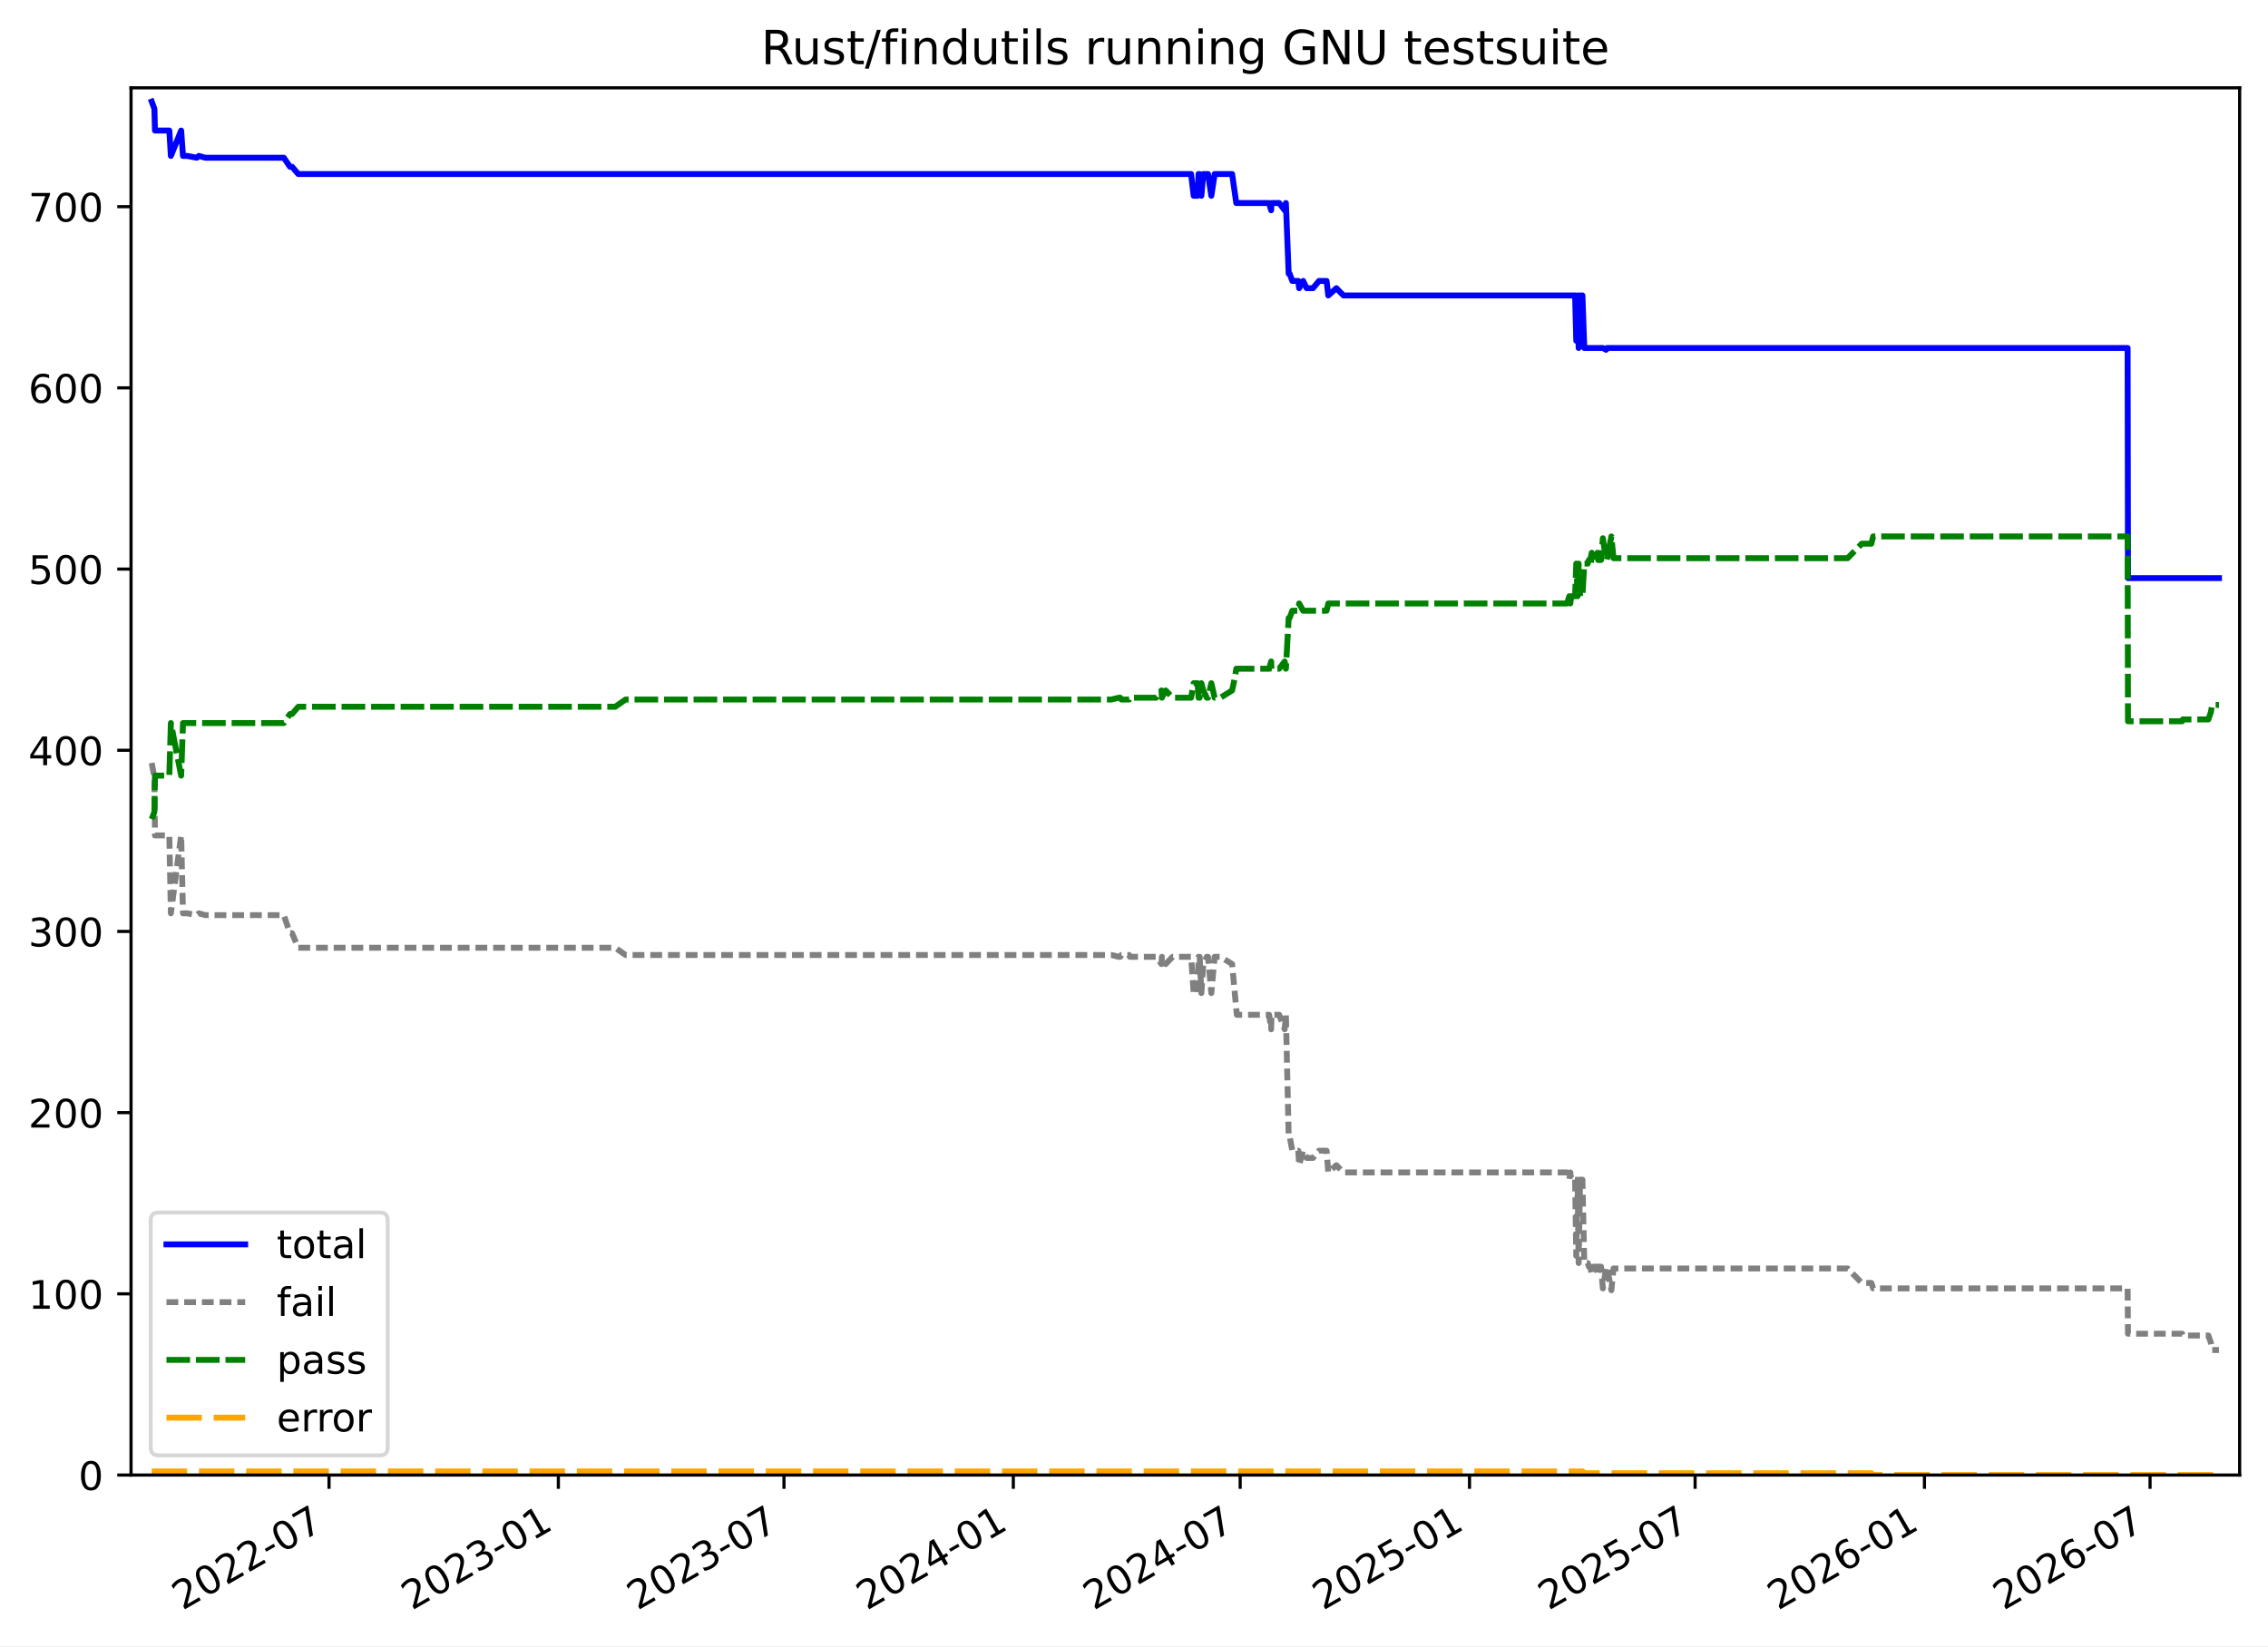
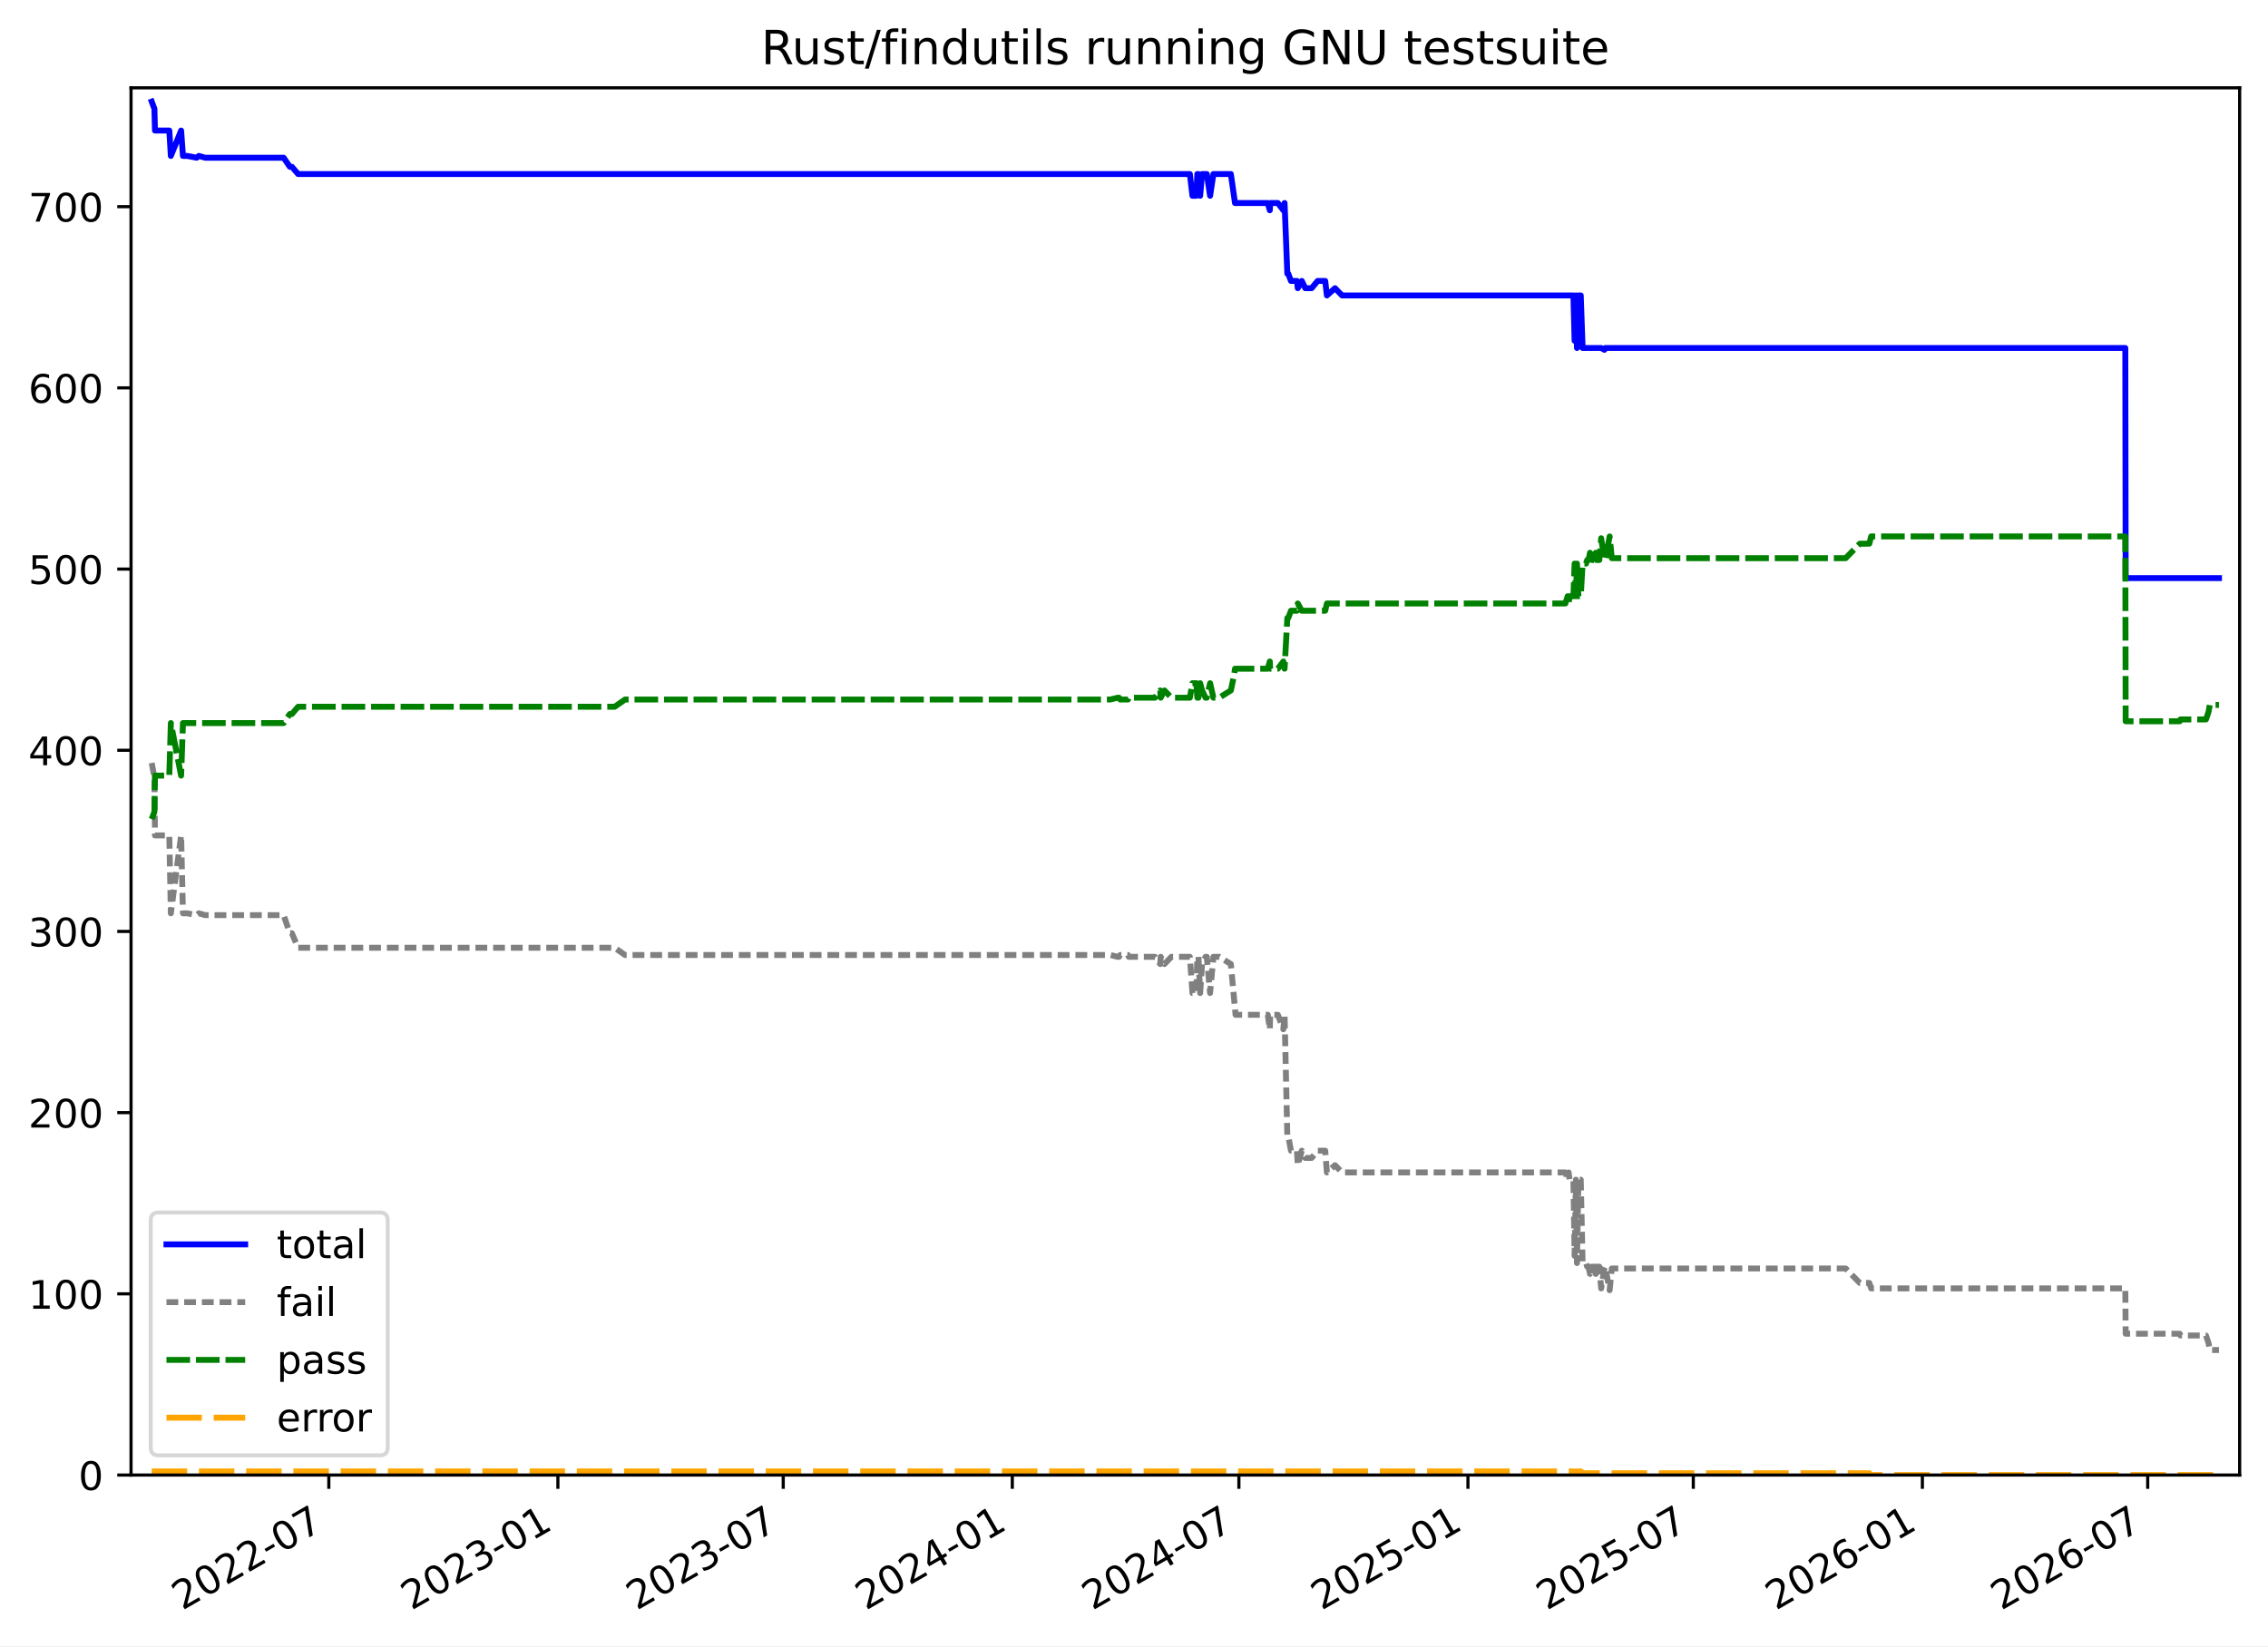
<svg xmlns="http://www.w3.org/2000/svg" xmlns:xlink="http://www.w3.org/1999/xlink" width="576.168pt" height="418.303pt" viewBox="0 0 576.168 418.303" version="1.1">
  <defs>
    <style type="text/css">*{stroke-linejoin: round; stroke-linecap: butt}</style>
  </defs>
  <g id="figure_1">
    <g id="patch_1">
      <path d="M -0 418.303  L 576.168 418.303  L 576.168 0  L -0 0  z " style="fill: #ffffff" />
    </g>
    <g id="axes_1">
      <g id="patch_2">
        <path d="M 33.288 374.83  L 568.967 374.83  L 568.967 22.318  L 33.288 22.318  z " style="fill: #ffffff" />
      </g>
      <g id="matplotlib.axis_1">
        <g id="xtick_1">
          <g id="line2d_1">
            <defs>
-               <path id="mf4f8df3137" d="M 0 0  L 0 3.5  " style="stroke: #000000; stroke-width: 0.8" />
+               <path id="m60504afa49" d="M 0 0  L 0 3.5  " style="stroke: #000000; stroke-width: 0.8" />
            </defs>
            <g>
-               <use xlink:href="#mf4f8df3137" x="83.586" y="374.83" style="stroke: #000000; stroke-width: 0.8" />
+               <use xlink:href="#m60504afa49" x="83.534" y="374.83" style="stroke: #000000; stroke-width: 0.8" />
            </g>
          </g>
          <g id="text_1">
-             <g transform="translate(46.36168 409.302) rotate(-30) scale(0.1 -0.1)">
+             <g transform="translate(46.30891 409.302) rotate(-30) scale(0.1 -0.1)">
              <defs>
                <path id="DejaVuSans-32" d="M 1228 531  L 3431 531  L 3431 0  L 469 0  L 469 531  Q 828 903 1448 1529  Q 2069 2156 2228 2338  Q 2531 2678 2651 2914  Q 2772 3150 2772 3378  Q 2772 3750 2511 3984  Q 2250 4219 1831 4219  Q 1534 4219 1204 4116  Q 875 4013 500 3803  L 500 4441  Q 881 4594 1212 4672  Q 1544 4750 1819 4750  Q 2544 4750 2975 4387  Q 3406 4025 3406 3419  Q 3406 3131 3298 2873  Q 3191 2616 2906 2266  Q 2828 2175 2409 1742  Q 1991 1309 1228 531  z " transform="scale(0.015625)" />
                <path id="DejaVuSans-30" d="M 2034 4250  Q 1547 4250 1301 3770  Q 1056 3291 1056 2328  Q 1056 1369 1301 889  Q 1547 409 2034 409  Q 2525 409 2770 889  Q 3016 1369 3016 2328  Q 3016 3291 2770 3770  Q 2525 4250 2034 4250  z M 2034 4750  Q 2819 4750 3233 4129  Q 3647 3509 3647 2328  Q 3647 1150 3233 529  Q 2819 -91 2034 -91  Q 1250 -91 836 529  Q 422 1150 422 2328  Q 422 3509 836 4129  Q 1250 4750 2034 4750  z " transform="scale(0.015625)" />
                <path id="DejaVuSans-2d" d="M 313 2009  L 1997 2009  L 1997 1497  L 313 1497  L 313 2009  z " transform="scale(0.015625)" />
                <path id="DejaVuSans-37" d="M 525 4666  L 3525 4666  L 3525 4397  L 1831 0  L 1172 0  L 2766 4134  L 525 4134  L 525 4666  z " transform="scale(0.015625)" />
              </defs>
              <use xlink:href="#DejaVuSans-32" />
              <use xlink:href="#DejaVuSans-30" x="63.623" />
              <use xlink:href="#DejaVuSans-32" x="127.246" />
              <use xlink:href="#DejaVuSans-32" x="190.869" />
              <use xlink:href="#DejaVuSans-2d" x="254.492" />
              <use xlink:href="#DejaVuSans-30" x="290.576" />
              <use xlink:href="#DejaVuSans-37" x="354.199" />
            </g>
          </g>
        </g>
        <g id="xtick_2">
          <g id="line2d_2">
            <g>
-               <use xlink:href="#mf4f8df3137" x="141.849" y="374.83" style="stroke: #000000; stroke-width: 0.8" />
+               <use xlink:href="#m60504afa49" x="141.728" y="374.83" style="stroke: #000000; stroke-width: 0.8" />
            </g>
          </g>
          <g id="text_2">
-             <g transform="translate(104.6241 409.302) rotate(-30) scale(0.1 -0.1)">
+             <g transform="translate(104.5031 409.302) rotate(-30) scale(0.1 -0.1)">
              <defs>
                <path id="DejaVuSans-33" d="M 2597 2516  Q 3050 2419 3304 2112  Q 3559 1806 3559 1356  Q 3559 666 3084 287  Q 2609 -91 1734 -91  Q 1441 -91 1130 -33  Q 819 25 488 141  L 488 750  Q 750 597 1062 519  Q 1375 441 1716 441  Q 2309 441 2620 675  Q 2931 909 2931 1356  Q 2931 1769 2642 2001  Q 2353 2234 1838 2234  L 1294 2234  L 1294 2753  L 1863 2753  Q 2328 2753 2575 2939  Q 2822 3125 2822 3475  Q 2822 3834 2567 4026  Q 2313 4219 1838 4219  Q 1578 4219 1281 4162  Q 984 4106 628 3988  L 628 4550  Q 988 4650 1302 4700  Q 1616 4750 1894 4750  Q 2613 4750 3031 4423  Q 3450 4097 3450 3541  Q 3450 3153 3228 2886  Q 3006 2619 2597 2516  z " transform="scale(0.015625)" />
                <path id="DejaVuSans-31" d="M 794 531  L 1825 531  L 1825 4091  L 703 3866  L 703 4441  L 1819 4666  L 2450 4666  L 2450 531  L 3481 531  L 3481 0  L 794 0  L 794 531  z " transform="scale(0.015625)" />
              </defs>
              <use xlink:href="#DejaVuSans-32" />
              <use xlink:href="#DejaVuSans-30" x="63.623" />
              <use xlink:href="#DejaVuSans-32" x="127.246" />
              <use xlink:href="#DejaVuSans-33" x="190.869" />
              <use xlink:href="#DejaVuSans-2d" x="254.492" />
              <use xlink:href="#DejaVuSans-30" x="290.576" />
              <use xlink:href="#DejaVuSans-31" x="354.199" />
            </g>
          </g>
        </g>
        <g id="xtick_3">
          <g id="line2d_3">
            <g>
-               <use xlink:href="#mf4f8df3137" x="199.162" y="374.83" style="stroke: #000000; stroke-width: 0.8" />
+               <use xlink:href="#m60504afa49" x="198.973" y="374.83" style="stroke: #000000; stroke-width: 0.8" />
            </g>
          </g>
          <g id="text_3">
-             <g transform="translate(161.9367 409.302) rotate(-30) scale(0.1 -0.1)">
+             <g transform="translate(161.7485 409.302) rotate(-30) scale(0.1 -0.1)">
              <use xlink:href="#DejaVuSans-32" />
              <use xlink:href="#DejaVuSans-30" x="63.623" />
              <use xlink:href="#DejaVuSans-32" x="127.246" />
              <use xlink:href="#DejaVuSans-33" x="190.869" />
              <use xlink:href="#DejaVuSans-2d" x="254.492" />
              <use xlink:href="#DejaVuSans-30" x="290.576" />
              <use xlink:href="#DejaVuSans-37" x="354.199" />
            </g>
          </g>
        </g>
        <g id="xtick_4">
          <g id="line2d_4">
            <g>
-               <use xlink:href="#mf4f8df3137" x="257.424" y="374.83" style="stroke: #000000; stroke-width: 0.8" />
+               <use xlink:href="#m60504afa49" x="257.168" y="374.83" style="stroke: #000000; stroke-width: 0.8" />
            </g>
          </g>
          <g id="text_4">
-             <g transform="translate(220.1991 409.302) rotate(-30) scale(0.1 -0.1)">
+             <g transform="translate(219.9427 409.302) rotate(-30) scale(0.1 -0.1)">
              <defs>
                <path id="DejaVuSans-34" d="M 2419 4116  L 825 1625  L 2419 1625  L 2419 4116  z M 2253 4666  L 3047 4666  L 3047 1625  L 3713 1625  L 3713 1100  L 3047 1100  L 3047 0  L 2419 0  L 2419 1100  L 313 1100  L 313 1709  L 2253 4666  z " transform="scale(0.015625)" />
              </defs>
              <use xlink:href="#DejaVuSans-32" />
              <use xlink:href="#DejaVuSans-30" x="63.623" />
              <use xlink:href="#DejaVuSans-32" x="127.246" />
              <use xlink:href="#DejaVuSans-34" x="190.869" />
              <use xlink:href="#DejaVuSans-2d" x="254.492" />
              <use xlink:href="#DejaVuSans-30" x="290.576" />
              <use xlink:href="#DejaVuSans-31" x="354.199" />
            </g>
          </g>
        </g>
        <g id="xtick_5">
          <g id="line2d_5">
            <g>
-               <use xlink:href="#mf4f8df3137" x="315.053" y="374.83" style="stroke: #000000; stroke-width: 0.8" />
+               <use xlink:href="#m60504afa49" x="314.729" y="374.83" style="stroke: #000000; stroke-width: 0.8" />
            </g>
          </g>
          <g id="text_5">
-             <g transform="translate(277.8283 409.302) rotate(-30) scale(0.1 -0.1)">
+             <g transform="translate(277.5044 409.302) rotate(-30) scale(0.1 -0.1)">
              <use xlink:href="#DejaVuSans-32" />
              <use xlink:href="#DejaVuSans-30" x="63.623" />
              <use xlink:href="#DejaVuSans-32" x="127.246" />
              <use xlink:href="#DejaVuSans-34" x="190.869" />
              <use xlink:href="#DejaVuSans-2d" x="254.492" />
              <use xlink:href="#DejaVuSans-30" x="290.576" />
              <use xlink:href="#DejaVuSans-37" x="354.199" />
            </g>
          </g>
        </g>
        <g id="xtick_6">
          <g id="line2d_6">
            <g>
-               <use xlink:href="#mf4f8df3137" x="373.316" y="374.83" style="stroke: #000000; stroke-width: 0.8" />
+               <use xlink:href="#m60504afa49" x="372.923" y="374.83" style="stroke: #000000; stroke-width: 0.8" />
            </g>
          </g>
          <g id="text_6">
-             <g transform="translate(336.0908 409.302) rotate(-30) scale(0.1 -0.1)">
+             <g transform="translate(335.6986 409.302) rotate(-30) scale(0.1 -0.1)">
              <defs>
                <path id="DejaVuSans-35" d="M 691 4666  L 3169 4666  L 3169 4134  L 1269 4134  L 1269 2991  Q 1406 3038 1543 3061  Q 1681 3084 1819 3084  Q 2600 3084 3056 2656  Q 3513 2228 3513 1497  Q 3513 744 3044 326  Q 2575 -91 1722 -91  Q 1428 -91 1123 -41  Q 819 9 494 109  L 494 744  Q 775 591 1075 516  Q 1375 441 1709 441  Q 2250 441 2565 725  Q 2881 1009 2881 1497  Q 2881 1984 2565 2268  Q 2250 2553 1709 2553  Q 1456 2553 1204 2497  Q 953 2441 691 2322  L 691 4666  z " transform="scale(0.015625)" />
              </defs>
              <use xlink:href="#DejaVuSans-32" />
              <use xlink:href="#DejaVuSans-30" x="63.623" />
              <use xlink:href="#DejaVuSans-32" x="127.246" />
              <use xlink:href="#DejaVuSans-35" x="190.869" />
              <use xlink:href="#DejaVuSans-2d" x="254.492" />
              <use xlink:href="#DejaVuSans-30" x="290.576" />
              <use xlink:href="#DejaVuSans-31" x="354.199" />
            </g>
          </g>
        </g>
        <g id="xtick_7">
          <g id="line2d_7">
            <g>
-               <use xlink:href="#mf4f8df3137" x="430.628" y="374.83" style="stroke: #000000; stroke-width: 0.8" />
+               <use xlink:href="#m60504afa49" x="430.169" y="374.83" style="stroke: #000000; stroke-width: 0.8" />
            </g>
          </g>
          <g id="text_7">
-             <g transform="translate(393.4033 409.302) rotate(-30) scale(0.1 -0.1)">
+             <g transform="translate(392.944 409.302) rotate(-30) scale(0.1 -0.1)">
              <use xlink:href="#DejaVuSans-32" />
              <use xlink:href="#DejaVuSans-30" x="63.623" />
              <use xlink:href="#DejaVuSans-32" x="127.246" />
              <use xlink:href="#DejaVuSans-35" x="190.869" />
              <use xlink:href="#DejaVuSans-2d" x="254.492" />
              <use xlink:href="#DejaVuSans-30" x="290.576" />
              <use xlink:href="#DejaVuSans-37" x="354.199" />
            </g>
          </g>
        </g>
        <g id="xtick_8">
          <g id="line2d_8">
            <g>
-               <use xlink:href="#mf4f8df3137" x="488.891" y="374.83" style="stroke: #000000; stroke-width: 0.8" />
+               <use xlink:href="#m60504afa49" x="488.363" y="374.83" style="stroke: #000000; stroke-width: 0.8" />
            </g>
          </g>
          <g id="text_8">
-             <g transform="translate(451.6658 409.302) rotate(-30) scale(0.1 -0.1)">
+             <g transform="translate(451.1382 409.302) rotate(-30) scale(0.1 -0.1)">
              <defs>
                <path id="DejaVuSans-36" d="M 2113 2584  Q 1688 2584 1439 2293  Q 1191 2003 1191 1497  Q 1191 994 1439 701  Q 1688 409 2113 409  Q 2538 409 2786 701  Q 3034 994 3034 1497  Q 3034 2003 2786 2293  Q 2538 2584 2113 2584  z M 3366 4563  L 3366 3988  Q 3128 4100 2886 4159  Q 2644 4219 2406 4219  Q 1781 4219 1451 3797  Q 1122 3375 1075 2522  Q 1259 2794 1537 2939  Q 1816 3084 2150 3084  Q 2853 3084 3261 2657  Q 3669 2231 3669 1497  Q 3669 778 3244 343  Q 2819 -91 2113 -91  Q 1303 -91 875 529  Q 447 1150 447 2328  Q 447 3434 972 4092  Q 1497 4750 2381 4750  Q 2619 4750 2861 4703  Q 3103 4656 3366 4563  z " transform="scale(0.015625)" />
              </defs>
              <use xlink:href="#DejaVuSans-32" />
              <use xlink:href="#DejaVuSans-30" x="63.623" />
              <use xlink:href="#DejaVuSans-32" x="127.246" />
              <use xlink:href="#DejaVuSans-36" x="190.869" />
              <use xlink:href="#DejaVuSans-2d" x="254.492" />
              <use xlink:href="#DejaVuSans-30" x="290.576" />
              <use xlink:href="#DejaVuSans-31" x="354.199" />
            </g>
          </g>
        </g>
        <g id="xtick_9">
          <g id="line2d_9">
            <g>
-               <use xlink:href="#mf4f8df3137" x="546.203" y="374.83" style="stroke: #000000; stroke-width: 0.8" />
+               <use xlink:href="#m60504afa49" x="545.608" y="374.83" style="stroke: #000000; stroke-width: 0.8" />
            </g>
          </g>
          <g id="text_9">
-             <g transform="translate(508.9783 409.302) rotate(-30) scale(0.1 -0.1)">
+             <g transform="translate(508.3836 409.302) rotate(-30) scale(0.1 -0.1)">
              <use xlink:href="#DejaVuSans-32" />
              <use xlink:href="#DejaVuSans-30" x="63.623" />
              <use xlink:href="#DejaVuSans-32" x="127.246" />
              <use xlink:href="#DejaVuSans-36" x="190.869" />
              <use xlink:href="#DejaVuSans-2d" x="254.492" />
              <use xlink:href="#DejaVuSans-30" x="290.576" />
              <use xlink:href="#DejaVuSans-37" x="354.199" />
            </g>
          </g>
        </g>
      </g>
      <g id="matplotlib.axis_2">
        <g id="ytick_1">
          <g id="line2d_10">
            <defs>
-               <path id="maea23c6352" d="M 0 0  L -3.5 0  " style="stroke: #000000; stroke-width: 0.8" />
+               <path id="mfd15df6b8c" d="M 0 0  L -3.5 0  " style="stroke: #000000; stroke-width: 0.8" />
            </defs>
            <g>
-               <use xlink:href="#maea23c6352" x="33.288" y="374.83" style="stroke: #000000; stroke-width: 0.8" />
+               <use xlink:href="#mfd15df6b8c" x="33.288" y="374.83" style="stroke: #000000; stroke-width: 0.8" />
            </g>
          </g>
          <g id="text_10">
            <g transform="translate(19.925 378.6293) scale(0.1 -0.1)">
              <use xlink:href="#DejaVuSans-30" />
            </g>
          </g>
        </g>
        <g id="ytick_2">
          <g id="line2d_11">
            <g>
-               <use xlink:href="#maea23c6352" x="33.288" y="328.785" style="stroke: #000000; stroke-width: 0.8" />
+               <use xlink:href="#mfd15df6b8c" x="33.288" y="328.785" style="stroke: #000000; stroke-width: 0.8" />
            </g>
          </g>
          <g id="text_11">
            <g transform="translate(7.2 332.5843) scale(0.1 -0.1)">
              <use xlink:href="#DejaVuSans-31" />
              <use xlink:href="#DejaVuSans-30" x="63.623" />
              <use xlink:href="#DejaVuSans-30" x="127.246" />
            </g>
          </g>
        </g>
        <g id="ytick_3">
          <g id="line2d_12">
            <g>
-               <use xlink:href="#maea23c6352" x="33.288" y="282.74" style="stroke: #000000; stroke-width: 0.8" />
+               <use xlink:href="#mfd15df6b8c" x="33.288" y="282.74" style="stroke: #000000; stroke-width: 0.8" />
            </g>
          </g>
          <g id="text_12">
            <g transform="translate(7.2 286.5392) scale(0.1 -0.1)">
              <use xlink:href="#DejaVuSans-32" />
              <use xlink:href="#DejaVuSans-30" x="63.623" />
              <use xlink:href="#DejaVuSans-30" x="127.246" />
            </g>
          </g>
        </g>
        <g id="ytick_4">
          <g id="line2d_13">
            <g>
-               <use xlink:href="#maea23c6352" x="33.288" y="236.695" style="stroke: #000000; stroke-width: 0.8" />
+               <use xlink:href="#mfd15df6b8c" x="33.288" y="236.695" style="stroke: #000000; stroke-width: 0.8" />
            </g>
          </g>
          <g id="text_13">
            <g transform="translate(7.2 240.4941) scale(0.1 -0.1)">
              <use xlink:href="#DejaVuSans-33" />
              <use xlink:href="#DejaVuSans-30" x="63.623" />
              <use xlink:href="#DejaVuSans-30" x="127.246" />
            </g>
          </g>
        </g>
        <g id="ytick_5">
          <g id="line2d_14">
            <g>
-               <use xlink:href="#maea23c6352" x="33.288" y="190.65" style="stroke: #000000; stroke-width: 0.8" />
+               <use xlink:href="#mfd15df6b8c" x="33.288" y="190.65" style="stroke: #000000; stroke-width: 0.8" />
            </g>
          </g>
          <g id="text_14">
            <g transform="translate(7.2 194.449) scale(0.1 -0.1)">
              <use xlink:href="#DejaVuSans-34" />
              <use xlink:href="#DejaVuSans-30" x="63.623" />
              <use xlink:href="#DejaVuSans-30" x="127.246" />
            </g>
          </g>
        </g>
        <g id="ytick_6">
          <g id="line2d_15">
            <g>
-               <use xlink:href="#maea23c6352" x="33.288" y="144.605" style="stroke: #000000; stroke-width: 0.8" />
+               <use xlink:href="#mfd15df6b8c" x="33.288" y="144.605" style="stroke: #000000; stroke-width: 0.8" />
            </g>
          </g>
          <g id="text_15">
            <g transform="translate(7.2 148.4039) scale(0.1 -0.1)">
              <use xlink:href="#DejaVuSans-35" />
              <use xlink:href="#DejaVuSans-30" x="63.623" />
              <use xlink:href="#DejaVuSans-30" x="127.246" />
            </g>
          </g>
        </g>
        <g id="ytick_7">
          <g id="line2d_16">
            <g>
-               <use xlink:href="#maea23c6352" x="33.288" y="98.56" style="stroke: #000000; stroke-width: 0.8" />
+               <use xlink:href="#mfd15df6b8c" x="33.288" y="98.56" style="stroke: #000000; stroke-width: 0.8" />
            </g>
          </g>
          <g id="text_16">
            <g transform="translate(7.2 102.3588) scale(0.1 -0.1)">
              <use xlink:href="#DejaVuSans-36" />
              <use xlink:href="#DejaVuSans-30" x="63.623" />
              <use xlink:href="#DejaVuSans-30" x="127.246" />
            </g>
          </g>
        </g>
        <g id="ytick_8">
          <g id="line2d_17">
            <g>
-               <use xlink:href="#maea23c6352" x="33.288" y="52.514" style="stroke: #000000; stroke-width: 0.8" />
+               <use xlink:href="#mfd15df6b8c" x="33.288" y="52.514" style="stroke: #000000; stroke-width: 0.8" />
            </g>
          </g>
          <g id="text_17">
            <g transform="translate(7.2 56.31371) scale(0.1 -0.1)">
              <use xlink:href="#DejaVuSans-37" />
              <use xlink:href="#DejaVuSans-30" x="63.623" />
              <use xlink:href="#DejaVuSans-30" x="127.246" />
            </g>
          </g>
        </g>
      </g>
      <g id="line2d_18">
-         <path d="M 38.539 25.808  L 39.226 27.65  L 39.372 33.176  L 43.015 33.176  L 43.408 39.622  L 46.019 33.176  L 46.488 39.622  L 47.586 39.622  L 49.981 40.082  L 50.527 39.622  L 52.157 40.082  L 72.102 40.082  L 73.67 42.385  L 74.194 42.385  L 75.774 44.226  L 302.586 44.226  L 303.242 49.752  L 304.239 49.752  L 304.485 44.226  L 304.761 44.226  L 305.202 49.752  L 305.687 44.226  L 306.892 44.226  L 307.729 49.752  L 308.573 44.226  L 313.009 44.226  L 314.067 51.594  L 322.409 51.594  L 322.92 53.435  L 323.013 51.594  L 324.97 51.594  L 326.362 53.435  L 326.672 51.594  L 327.377 69.551  L 327.612 69.551  L 328.3 71.393  L 329.818 71.393  L 330.032 73.235  L 331.052 71.393  L 331.941 73.235  L 333.553 73.235  L 335.083 71.393  L 337.01 71.393  L 337.439 75.077  L 339.498 73.235  L 341.293 75.077  L 400.139 75.077  L 400.439 86.588  L 400.772 75.077  L 401.044 88.43  L 401.405 75.077  L 402.005 75.077  L 402.477 88.43  L 407.195 88.43  L 408.015 88.89  L 408.215 88.43  L 540.506 88.43  L 540.598 146.907  L 563.716 146.907  L 563.716 146.907  " clip-path="url(#pdb8be8f363)" style="fill: none; stroke: #0000ff; stroke-width: 1.5; stroke-linecap: square" />
+         <path d="M 38.539 25.808  L 39.226 27.65  L 39.371 33.176  L 43.01 33.176  L 43.402 39.622  L 46.01 33.176  L 46.479 39.622  L 47.575 39.622  L 49.967 40.082  L 50.513 39.622  L 52.141 40.082  L 72.063 40.082  L 73.629 42.385  L 74.152 42.385  L 75.731 44.226  L 302.276 44.226  L 302.932 49.752  L 303.928 49.752  L 304.173 44.226  L 304.449 44.226  L 304.889 49.752  L 305.374 44.226  L 306.578 44.226  L 307.414 49.752  L 308.256 44.226  L 312.688 44.226  L 313.744 51.594  L 322.076 51.594  L 322.587 53.435  L 322.679 51.594  L 324.634 51.594  L 326.024 53.435  L 326.334 51.594  L 327.039 69.551  L 327.274 69.551  L 327.961 71.393  L 329.476 71.393  L 329.69 73.235  L 330.709 71.393  L 331.597 73.235  L 333.208 73.235  L 334.736 71.393  L 336.661 71.393  L 337.089 75.077  L 339.145 73.235  L 340.939 75.077  L 399.715 75.077  L 400.015 86.588  L 400.348 75.077  L 400.62 88.43  L 400.98 75.077  L 401.579 75.077  L 402.05 88.43  L 406.763 88.43  L 407.582 88.89  L 407.781 88.43  L 539.918 88.43  L 540.01 146.907  L 563.716 146.907  L 563.716 146.907  " clip-path="url(#p5823589270)" style="fill: none; stroke: #0000ff; stroke-width: 1.5; stroke-linecap: square" />
      </g>
      <g id="line2d_19">
-         <path d="M 38.539 193.873  L 39.226 197.557  L 39.372 212.291  L 43.015 212.291  L 43.408 232.09  L 46.019 212.291  L 46.488 232.09  L 47.586 232.09  L 49.981 232.551  L 50.527 232.09  L 52.157 232.551  L 72.102 232.551  L 73.67 237.155  L 74.194 237.155  L 75.774 240.839  L 156.283 240.839  L 158.931 242.681  L 282.357 242.681  L 284.231 243.141  L 284.575 243.141  L 284.867 242.681  L 286.847 242.681  L 287.044 243.141  L 293.698 243.141  L 295.054 244.983  L 295.172 243.141  L 296.126 244.983  L 297.887 243.141  L 302.586 243.141  L 303.242 252.35  L 304.239 252.35  L 304.485 243.141  L 304.761 243.141  L 305.202 252.35  L 305.687 244.983  L 306.575 243.141  L 306.892 243.141  L 307.729 252.35  L 308.573 243.141  L 310.057 243.141  L 313.009 244.983  L 314.208 257.876  L 322.409 257.876  L 322.92 261.559  L 323.013 257.876  L 324.97 257.876  L 326.362 261.559  L 326.672 257.876  L 327.377 288.726  L 327.612 288.726  L 328.3 292.409  L 329.818 292.409  L 330.032 296.093  L 331.052 292.409  L 331.941 294.251  L 333.553 294.251  L 335.083 292.409  L 337.01 292.409  L 337.439 297.935  L 339.498 296.093  L 341.293 297.935  L 398.095 297.935  L 398.672 299.777  L 398.925 297.935  L 399.148 299.777  L 400.139 299.777  L 400.439 319.116  L 400.772 299.777  L 401.044 320.957  L 401.405 299.777  L 402.005 299.777  L 402.477 320.957  L 403.351 320.957  L 403.647 321.878  L 403.983 321.878  L 404.36 323.72  L 404.867 321.878  L 405.557 321.878  L 405.831 323.72  L 405.999 321.878  L 406.726 321.878  L 407.195 327.404  L 408.015 322.339  L 408.215 321.878  L 409.352 327.864  L 409.9 322.339  L 469.377 322.339  L 472.977 326.022  L 475.399 326.022  L 475.859 327.404  L 540.506 327.404  L 540.598 338.915  L 554.352 338.915  L 554.523 339.375  L 561.018 339.375  L 561.656 341.217  L 561.992 343.059  L 563.716 343.059  L 563.716 343.059  " clip-path="url(#pdb8be8f363)" style="fill: none; stroke-dasharray: 3,1.5; stroke-dashoffset: 0; stroke: #808080; stroke-width: 1.5" />
+         <path d="M 38.539 193.873  L 39.226 197.557  L 39.371 212.291  L 43.01 212.291  L 43.402 232.09  L 46.01 212.291  L 46.479 232.09  L 47.575 232.09  L 49.967 232.551  L 50.513 232.09  L 52.141 232.551  L 72.063 232.551  L 73.629 237.155  L 74.152 237.155  L 75.731 240.839  L 156.145 240.839  L 158.79 242.681  L 282.071 242.681  L 283.943 243.141  L 284.286 243.141  L 284.579 242.681  L 286.556 242.681  L 286.753 243.141  L 293.399 243.141  L 294.754 244.983  L 294.871 243.141  L 295.824 244.983  L 297.583 243.141  L 302.276 243.141  L 302.932 252.35  L 303.928 252.35  L 304.173 243.141  L 304.449 243.141  L 304.889 252.35  L 305.374 244.983  L 306.261 243.141  L 306.578 243.141  L 307.414 252.35  L 308.256 243.141  L 309.739 243.141  L 312.688 244.983  L 313.885 257.876  L 322.076 257.876  L 322.587 261.559  L 322.679 257.876  L 324.634 257.876  L 326.024 261.559  L 326.334 257.876  L 327.039 288.726  L 327.274 288.726  L 327.961 292.409  L 329.476 292.409  L 329.69 296.093  L 330.709 292.409  L 331.597 294.251  L 333.208 294.251  L 334.736 292.409  L 336.661 292.409  L 337.089 297.935  L 339.145 296.093  L 340.939 297.935  L 397.674 297.935  L 398.25 299.777  L 398.503 297.935  L 398.726 299.777  L 399.715 299.777  L 400.015 319.116  L 400.348 299.777  L 400.62 320.957  L 400.98 299.777  L 401.579 299.777  L 402.05 320.957  L 402.924 320.957  L 403.22 321.878  L 403.555 321.878  L 403.931 323.72  L 404.438 321.878  L 405.127 321.878  L 405.401 323.72  L 405.568 321.878  L 406.295 321.878  L 406.763 327.404  L 407.582 322.339  L 407.781 321.878  L 408.918 327.864  L 409.465 322.339  L 468.872 322.339  L 472.468 326.022  L 474.887 326.022  L 475.347 327.404  L 539.918 327.404  L 540.01 338.915  L 553.748 338.915  L 553.918 339.375  L 560.406 339.375  L 561.043 341.217  L 561.379 343.059  L 563.716 343.059  L 563.716 343.059  " clip-path="url(#p5823589270)" style="fill: none; stroke-dasharray: 3,1.5; stroke-dashoffset: 0; stroke: #808080; stroke-width: 1.5" />
      </g>
      <g id="line2d_20">
-         <path d="M 38.539 208.147  L 39.226 206.305  L 39.372 197.096  L 43.015 197.096  L 43.408 183.743  L 46.019 197.096  L 46.488 183.743  L 72.102 183.743  L 73.67 181.441  L 74.194 181.441  L 75.774 179.599  L 156.283 179.599  L 158.931 177.757  L 282.357 177.757  L 284.231 177.297  L 284.575 177.297  L 284.867 177.757  L 286.847 177.757  L 287.044 177.297  L 293.698 177.297  L 295.054 175.455  L 295.172 177.297  L 296.126 175.455  L 297.887 177.297  L 302.586 177.297  L 303.242 173.613  L 304.239 173.613  L 304.485 177.297  L 304.761 177.297  L 305.202 173.613  L 305.687 175.455  L 306.575 177.297  L 306.892 177.297  L 307.729 173.613  L 308.573 177.297  L 310.057 177.297  L 313.009 175.455  L 313.796 171.771  L 314.067 169.929  L 322.409 169.929  L 322.92 168.088  L 323.013 169.929  L 324.97 169.929  L 326.362 168.088  L 326.672 169.929  L 327.377 157.037  L 327.612 157.037  L 328.3 155.195  L 329.818 155.195  L 330.032 153.353  L 331.052 155.195  L 337.01 155.195  L 337.439 153.353  L 398.095 153.353  L 398.672 151.511  L 398.925 153.353  L 399.148 151.511  L 400.139 151.511  L 400.439 143.223  L 400.772 151.511  L 401.044 143.223  L 401.405 151.511  L 402.005 151.511  L 402.477 143.223  L 403.351 143.223  L 403.647 142.302  L 403.983 142.302  L 404.36 140.461  L 404.867 142.302  L 405.557 142.302  L 405.831 140.461  L 405.999 142.302  L 406.726 142.302  L 407.195 136.777  L 408.015 142.302  L 408.215 142.302  L 409.352 136.317  L 409.9 141.842  L 469.377 141.842  L 472.977 138.158  L 475.399 138.158  L 475.859 136.317  L 540.506 136.317  L 540.598 183.283  L 554.352 183.283  L 554.523 182.822  L 561.018 182.822  L 561.656 180.98  L 561.992 179.138  L 563.716 179.138  L 563.716 179.138  " clip-path="url(#pdb8be8f363)" style="fill: none; stroke-dasharray: 6,1.5; stroke-dashoffset: 0; stroke: #008000; stroke-width: 1.5" />
+         <path d="M 38.539 208.147  L 39.226 206.305  L 39.371 197.096  L 43.01 197.096  L 43.402 183.743  L 46.01 197.096  L 46.479 183.743  L 72.063 183.743  L 73.629 181.441  L 74.152 181.441  L 75.731 179.599  L 156.145 179.599  L 158.79 177.757  L 282.071 177.757  L 283.943 177.297  L 284.286 177.297  L 284.579 177.757  L 286.556 177.757  L 286.753 177.297  L 293.399 177.297  L 294.754 175.455  L 294.871 177.297  L 295.824 175.455  L 297.583 177.297  L 302.276 177.297  L 302.932 173.613  L 303.928 173.613  L 304.173 177.297  L 304.449 177.297  L 304.889 173.613  L 305.374 175.455  L 306.261 177.297  L 306.578 177.297  L 307.414 173.613  L 308.256 177.297  L 309.739 177.297  L 312.688 175.455  L 313.473 171.771  L 313.744 169.929  L 322.076 169.929  L 322.587 168.088  L 322.679 169.929  L 324.634 169.929  L 326.024 168.088  L 326.334 169.929  L 327.039 157.037  L 327.274 157.037  L 327.961 155.195  L 329.476 155.195  L 329.69 153.353  L 330.709 155.195  L 336.661 155.195  L 337.089 153.353  L 397.674 153.353  L 398.25 151.511  L 398.503 153.353  L 398.726 151.511  L 399.715 151.511  L 400.015 143.223  L 400.348 151.511  L 400.62 143.223  L 400.98 151.511  L 401.579 151.511  L 402.05 143.223  L 402.924 143.223  L 403.22 142.302  L 403.555 142.302  L 403.931 140.461  L 404.438 142.302  L 405.127 142.302  L 405.401 140.461  L 405.568 142.302  L 406.295 142.302  L 406.763 136.777  L 407.582 142.302  L 407.781 142.302  L 408.918 136.317  L 409.465 141.842  L 468.872 141.842  L 472.468 138.158  L 474.887 138.158  L 475.347 136.317  L 539.918 136.317  L 540.01 183.283  L 553.748 183.283  L 553.918 182.822  L 560.406 182.822  L 561.043 180.98  L 561.379 179.138  L 563.716 179.138  L 563.716 179.138  " clip-path="url(#p5823589270)" style="fill: none; stroke-dasharray: 6,1.5; stroke-dashoffset: 0; stroke: #008000; stroke-width: 1.5" />
      </g>
      <g id="line2d_21">
-         <path d="M 38.539 373.909  L 400.139 373.909  L 400.439 374.37  L 400.772 373.909  L 401.044 374.37  L 401.405 373.909  L 402.005 373.909  L 402.624 374.37  L 475.399 374.37  L 475.859 374.83  L 563.716 374.83  L 563.716 374.83  " clip-path="url(#pdb8be8f363)" style="fill: none; stroke-dasharray: 9,3; stroke-dashoffset: 0; stroke: #ffa500; stroke-width: 1.5" />
+         <path d="M 38.539 373.909  L 399.715 373.909  L 400.015 374.37  L 400.348 373.909  L 400.62 374.37  L 400.98 373.909  L 401.579 373.909  L 402.198 374.37  L 474.887 374.37  L 475.347 374.83  L 563.716 374.83  L 563.716 374.83  " clip-path="url(#p5823589270)" style="fill: none; stroke-dasharray: 9,3; stroke-dashoffset: 0; stroke: #ffa500; stroke-width: 1.5" />
      </g>
      <g id="patch_3">
        <path d="M 33.288 374.83  L 33.288 22.318  " style="fill: none; stroke: #000000; stroke-width: 0.8; stroke-linejoin: miter; stroke-linecap: square" />
      </g>
      <g id="patch_4">
        <path d="M 568.967 374.83  L 568.967 22.318  " style="fill: none; stroke: #000000; stroke-width: 0.8; stroke-linejoin: miter; stroke-linecap: square" />
      </g>
      <g id="patch_5">
        <path d="M 33.288 374.83  L 568.967 374.83  " style="fill: none; stroke: #000000; stroke-width: 0.8; stroke-linejoin: miter; stroke-linecap: square" />
      </g>
      <g id="patch_6">
        <path d="M 33.288 22.318  L 568.967 22.318  " style="fill: none; stroke: #000000; stroke-width: 0.8; stroke-linejoin: miter; stroke-linecap: square" />
      </g>
      <g id="text_18">
        <g transform="translate(193.3591 16.31812) scale(0.12 -0.12)">
          <defs>
            <path id="DejaVuSans-52" d="M 2841 2188  Q 3044 2119 3236 1894  Q 3428 1669 3622 1275  L 4263 0  L 3584 0  L 2988 1197  Q 2756 1666 2539 1819  Q 2322 1972 1947 1972  L 1259 1972  L 1259 0  L 628 0  L 628 4666  L 2053 4666  Q 2853 4666 3247 4331  Q 3641 3997 3641 3322  Q 3641 2881 3436 2590  Q 3231 2300 2841 2188  z M 1259 4147  L 1259 2491  L 2053 2491  Q 2509 2491 2742 2702  Q 2975 2913 2975 3322  Q 2975 3731 2742 3939  Q 2509 4147 2053 4147  L 1259 4147  z " transform="scale(0.015625)" />
            <path id="DejaVuSans-75" d="M 544 1381  L 544 3500  L 1119 3500  L 1119 1403  Q 1119 906 1312 657  Q 1506 409 1894 409  Q 2359 409 2629 706  Q 2900 1003 2900 1516  L 2900 3500  L 3475 3500  L 3475 0  L 2900 0  L 2900 538  Q 2691 219 2414 64  Q 2138 -91 1772 -91  Q 1169 -91 856 284  Q 544 659 544 1381  z M 1991 3584  L 1991 3584  z " transform="scale(0.015625)" />
            <path id="DejaVuSans-73" d="M 2834 3397  L 2834 2853  Q 2591 2978 2328 3040  Q 2066 3103 1784 3103  Q 1356 3103 1142 2972  Q 928 2841 928 2578  Q 928 2378 1081 2264  Q 1234 2150 1697 2047  L 1894 2003  Q 2506 1872 2764 1633  Q 3022 1394 3022 966  Q 3022 478 2636 193  Q 2250 -91 1575 -91  Q 1294 -91 989 -36  Q 684 19 347 128  L 347 722  Q 666 556 975 473  Q 1284 391 1588 391  Q 1994 391 2212 530  Q 2431 669 2431 922  Q 2431 1156 2273 1281  Q 2116 1406 1581 1522  L 1381 1569  Q 847 1681 609 1914  Q 372 2147 372 2553  Q 372 3047 722 3315  Q 1072 3584 1716 3584  Q 2034 3584 2315 3537  Q 2597 3491 2834 3397  z " transform="scale(0.015625)" />
            <path id="DejaVuSans-74" d="M 1172 4494  L 1172 3500  L 2356 3500  L 2356 3053  L 1172 3053  L 1172 1153  Q 1172 725 1289 603  Q 1406 481 1766 481  L 2356 481  L 2356 0  L 1766 0  Q 1100 0 847 248  Q 594 497 594 1153  L 594 3053  L 172 3053  L 172 3500  L 594 3500  L 594 4494  L 1172 4494  z " transform="scale(0.015625)" />
            <path id="DejaVuSans-2f" d="M 1625 4666  L 2156 4666  L 531 -594  L 0 -594  L 1625 4666  z " transform="scale(0.015625)" />
            <path id="DejaVuSans-66" d="M 2375 4863  L 2375 4384  L 1825 4384  Q 1516 4384 1395 4259  Q 1275 4134 1275 3809  L 1275 3500  L 2222 3500  L 2222 3053  L 1275 3053  L 1275 0  L 697 0  L 697 3053  L 147 3053  L 147 3500  L 697 3500  L 697 3744  Q 697 4328 969 4595  Q 1241 4863 1831 4863  L 2375 4863  z " transform="scale(0.015625)" />
            <path id="DejaVuSans-69" d="M 603 3500  L 1178 3500  L 1178 0  L 603 0  L 603 3500  z M 603 4863  L 1178 4863  L 1178 4134  L 603 4134  L 603 4863  z " transform="scale(0.015625)" />
            <path id="DejaVuSans-6e" d="M 3513 2113  L 3513 0  L 2938 0  L 2938 2094  Q 2938 2591 2744 2837  Q 2550 3084 2163 3084  Q 1697 3084 1428 2787  Q 1159 2491 1159 1978  L 1159 0  L 581 0  L 581 3500  L 1159 3500  L 1159 2956  Q 1366 3272 1645 3428  Q 1925 3584 2291 3584  Q 2894 3584 3203 3211  Q 3513 2838 3513 2113  z " transform="scale(0.015625)" />
            <path id="DejaVuSans-64" d="M 2906 2969  L 2906 4863  L 3481 4863  L 3481 0  L 2906 0  L 2906 525  Q 2725 213 2448 61  Q 2172 -91 1784 -91  Q 1150 -91 751 415  Q 353 922 353 1747  Q 353 2572 751 3078  Q 1150 3584 1784 3584  Q 2172 3584 2448 3432  Q 2725 3281 2906 2969  z M 947 1747  Q 947 1113 1208 752  Q 1469 391 1925 391  Q 2381 391 2643 752  Q 2906 1113 2906 1747  Q 2906 2381 2643 2742  Q 2381 3103 1925 3103  Q 1469 3103 1208 2742  Q 947 2381 947 1747  z " transform="scale(0.015625)" />
            <path id="DejaVuSans-6c" d="M 603 4863  L 1178 4863  L 1178 0  L 603 0  L 603 4863  z " transform="scale(0.015625)" />
            <path id="DejaVuSans-20" transform="scale(0.015625)" />
            <path id="DejaVuSans-72" d="M 2631 2963  Q 2534 3019 2420 3045  Q 2306 3072 2169 3072  Q 1681 3072 1420 2755  Q 1159 2438 1159 1844  L 1159 0  L 581 0  L 581 3500  L 1159 3500  L 1159 2956  Q 1341 3275 1631 3429  Q 1922 3584 2338 3584  Q 2397 3584 2469 3576  Q 2541 3569 2628 3553  L 2631 2963  z " transform="scale(0.015625)" />
            <path id="DejaVuSans-67" d="M 2906 1791  Q 2906 2416 2648 2759  Q 2391 3103 1925 3103  Q 1463 3103 1205 2759  Q 947 2416 947 1791  Q 947 1169 1205 825  Q 1463 481 1925 481  Q 2391 481 2648 825  Q 2906 1169 2906 1791  z M 3481 434  Q 3481 -459 3084 -895  Q 2688 -1331 1869 -1331  Q 1566 -1331 1297 -1286  Q 1028 -1241 775 -1147  L 775 -588  Q 1028 -725 1275 -790  Q 1522 -856 1778 -856  Q 2344 -856 2625 -561  Q 2906 -266 2906 331  L 2906 616  Q 2728 306 2450 153  Q 2172 0 1784 0  Q 1141 0 747 490  Q 353 981 353 1791  Q 353 2603 747 3093  Q 1141 3584 1784 3584  Q 2172 3584 2450 3431  Q 2728 3278 2906 2969  L 2906 3500  L 3481 3500  L 3481 434  z " transform="scale(0.015625)" />
            <path id="DejaVuSans-47" d="M 3809 666  L 3809 1919  L 2778 1919  L 2778 2438  L 4434 2438  L 4434 434  Q 4069 175 3628 42  Q 3188 -91 2688 -91  Q 1594 -91 976 548  Q 359 1188 359 2328  Q 359 3472 976 4111  Q 1594 4750 2688 4750  Q 3144 4750 3555 4637  Q 3966 4525 4313 4306  L 4313 3634  Q 3963 3931 3569 4081  Q 3175 4231 2741 4231  Q 1884 4231 1454 3753  Q 1025 3275 1025 2328  Q 1025 1384 1454 906  Q 1884 428 2741 428  Q 3075 428 3337 486  Q 3600 544 3809 666  z " transform="scale(0.015625)" />
            <path id="DejaVuSans-4e" d="M 628 4666  L 1478 4666  L 3547 763  L 3547 4666  L 4159 4666  L 4159 0  L 3309 0  L 1241 3903  L 1241 0  L 628 0  L 628 4666  z " transform="scale(0.015625)" />
            <path id="DejaVuSans-55" d="M 556 4666  L 1191 4666  L 1191 1831  Q 1191 1081 1462 751  Q 1734 422 2344 422  Q 2950 422 3222 751  Q 3494 1081 3494 1831  L 3494 4666  L 4128 4666  L 4128 1753  Q 4128 841 3676 375  Q 3225 -91 2344 -91  Q 1459 -91 1007 375  Q 556 841 556 1753  L 556 4666  z " transform="scale(0.015625)" />
            <path id="DejaVuSans-65" d="M 3597 1894  L 3597 1613  L 953 1613  Q 991 1019 1311 708  Q 1631 397 2203 397  Q 2534 397 2845 478  Q 3156 559 3463 722  L 3463 178  Q 3153 47 2828 -22  Q 2503 -91 2169 -91  Q 1331 -91 842 396  Q 353 884 353 1716  Q 353 2575 817 3079  Q 1281 3584 2069 3584  Q 2775 3584 3186 3129  Q 3597 2675 3597 1894  z M 3022 2063  Q 3016 2534 2758 2815  Q 2500 3097 2075 3097  Q 1594 3097 1305 2825  Q 1016 2553 972 2059  L 3022 2063  z " transform="scale(0.015625)" />
          </defs>
          <use xlink:href="#DejaVuSans-52" />
          <use xlink:href="#DejaVuSans-75" x="64.982" />
          <use xlink:href="#DejaVuSans-73" x="128.361" />
          <use xlink:href="#DejaVuSans-74" x="180.461" />
          <use xlink:href="#DejaVuSans-2f" x="219.67" />
          <use xlink:href="#DejaVuSans-66" x="253.361" />
          <use xlink:href="#DejaVuSans-69" x="288.566" />
          <use xlink:href="#DejaVuSans-6e" x="316.35" />
          <use xlink:href="#DejaVuSans-64" x="379.729" />
          <use xlink:href="#DejaVuSans-75" x="443.205" />
          <use xlink:href="#DejaVuSans-74" x="506.584" />
          <use xlink:href="#DejaVuSans-69" x="545.793" />
          <use xlink:href="#DejaVuSans-6c" x="573.576" />
          <use xlink:href="#DejaVuSans-73" x="601.359" />
          <use xlink:href="#DejaVuSans-20" x="653.459" />
          <use xlink:href="#DejaVuSans-72" x="685.246" />
          <use xlink:href="#DejaVuSans-75" x="726.359" />
          <use xlink:href="#DejaVuSans-6e" x="789.738" />
          <use xlink:href="#DejaVuSans-6e" x="853.117" />
          <use xlink:href="#DejaVuSans-69" x="916.496" />
          <use xlink:href="#DejaVuSans-6e" x="944.279" />
          <use xlink:href="#DejaVuSans-67" x="1007.658" />
          <use xlink:href="#DejaVuSans-20" x="1071.135" />
          <use xlink:href="#DejaVuSans-47" x="1102.922" />
          <use xlink:href="#DejaVuSans-4e" x="1180.412" />
          <use xlink:href="#DejaVuSans-55" x="1255.217" />
          <use xlink:href="#DejaVuSans-20" x="1328.41" />
          <use xlink:href="#DejaVuSans-74" x="1360.197" />
          <use xlink:href="#DejaVuSans-65" x="1399.406" />
          <use xlink:href="#DejaVuSans-73" x="1460.93" />
          <use xlink:href="#DejaVuSans-74" x="1513.029" />
          <use xlink:href="#DejaVuSans-73" x="1552.238" />
          <use xlink:href="#DejaVuSans-75" x="1604.338" />
          <use xlink:href="#DejaVuSans-69" x="1667.717" />
          <use xlink:href="#DejaVuSans-74" x="1695.5" />
          <use xlink:href="#DejaVuSans-65" x="1734.709" />
        </g>
      </g>
      <g id="legend_1">
        <g id="patch_7">
          <path d="M 40.288 369.83  L 96.492 369.83  Q 98.492 369.83 98.492 367.83  L 98.492 310.118  Q 98.492 308.118 96.492 308.118  L 40.288 308.118  Q 38.288 308.118 38.288 310.118  L 38.288 367.83  Q 38.288 369.83 40.288 369.83  z " style="fill: #ffffff; opacity: 0.8; stroke: #cccccc; stroke-linejoin: miter" />
        </g>
        <g id="line2d_22">
          <path d="M 42.288 316.216  L 52.288 316.216  L 62.288 316.216  " style="fill: none; stroke: #0000ff; stroke-width: 1.5; stroke-linecap: square" />
        </g>
        <g id="text_19">
          <g transform="translate(70.2875 319.7161) scale(0.1 -0.1)">
            <defs>
              <path id="DejaVuSans-6f" d="M 1959 3097  Q 1497 3097 1228 2736  Q 959 2375 959 1747  Q 959 1119 1226 758  Q 1494 397 1959 397  Q 2419 397 2687 759  Q 2956 1122 2956 1747  Q 2956 2369 2687 2733  Q 2419 3097 1959 3097  z M 1959 3584  Q 2709 3584 3137 3096  Q 3566 2609 3566 1747  Q 3566 888 3137 398  Q 2709 -91 1959 -91  Q 1206 -91 779 398  Q 353 888 353 1747  Q 353 2609 779 3096  Q 1206 3584 1959 3584  z " transform="scale(0.015625)" />
              <path id="DejaVuSans-61" d="M 2194 1759  Q 1497 1759 1228 1600  Q 959 1441 959 1056  Q 959 750 1161 570  Q 1363 391 1709 391  Q 2188 391 2477 730  Q 2766 1069 2766 1631  L 2766 1759  L 2194 1759  z M 3341 1997  L 3341 0  L 2766 0  L 2766 531  Q 2569 213 2275 61  Q 1981 -91 1556 -91  Q 1019 -91 701 211  Q 384 513 384 1019  Q 384 1609 779 1909  Q 1175 2209 1959 2209  L 2766 2209  L 2766 2266  Q 2766 2663 2505 2880  Q 2244 3097 1772 3097  Q 1472 3097 1187 3025  Q 903 2953 641 2809  L 641 3341  Q 956 3463 1253 3523  Q 1550 3584 1831 3584  Q 2591 3584 2966 3190  Q 3341 2797 3341 1997  z " transform="scale(0.015625)" />
            </defs>
            <use xlink:href="#DejaVuSans-74" />
            <use xlink:href="#DejaVuSans-6f" x="39.209" />
            <use xlink:href="#DejaVuSans-74" x="100.391" />
            <use xlink:href="#DejaVuSans-61" x="139.6" />
            <use xlink:href="#DejaVuSans-6c" x="200.879" />
          </g>
        </g>
        <g id="line2d_23">
          <path d="M 42.288 330.894  L 52.288 330.894  L 62.288 330.894  " style="fill: none; stroke-dasharray: 3,1.5; stroke-dashoffset: 0; stroke: #808080; stroke-width: 1.5" />
        </g>
        <g id="text_20">
          <g transform="translate(70.2875 334.3942) scale(0.1 -0.1)">
            <use xlink:href="#DejaVuSans-66" />
            <use xlink:href="#DejaVuSans-61" x="35.205" />
            <use xlink:href="#DejaVuSans-69" x="96.484" />
            <use xlink:href="#DejaVuSans-6c" x="124.268" />
          </g>
        </g>
        <g id="line2d_24">
          <path d="M 42.288 345.572  L 52.288 345.572  L 62.288 345.572  " style="fill: none; stroke-dasharray: 6,1.5; stroke-dashoffset: 0; stroke: #008000; stroke-width: 1.5" />
        </g>
        <g id="text_21">
          <g transform="translate(70.2875 349.0723) scale(0.1 -0.1)">
            <defs>
              <path id="DejaVuSans-70" d="M 1159 525  L 1159 -1331  L 581 -1331  L 581 3500  L 1159 3500  L 1159 2969  Q 1341 3281 1617 3432  Q 1894 3584 2278 3584  Q 2916 3584 3314 3078  Q 3713 2572 3713 1747  Q 3713 922 3314 415  Q 2916 -91 2278 -91  Q 1894 -91 1617 61  Q 1341 213 1159 525  z M 3116 1747  Q 3116 2381 2855 2742  Q 2594 3103 2138 3103  Q 1681 3103 1420 2742  Q 1159 2381 1159 1747  Q 1159 1113 1420 752  Q 1681 391 2138 391  Q 2594 391 2855 752  Q 3116 1113 3116 1747  z " transform="scale(0.015625)" />
            </defs>
            <use xlink:href="#DejaVuSans-70" />
            <use xlink:href="#DejaVuSans-61" x="63.477" />
            <use xlink:href="#DejaVuSans-73" x="124.756" />
            <use xlink:href="#DejaVuSans-73" x="176.855" />
          </g>
        </g>
        <g id="line2d_25">
          <path d="M 42.288 360.25  L 52.288 360.25  L 62.288 360.25  " style="fill: none; stroke-dasharray: 9,3; stroke-dashoffset: 0; stroke: #ffa500; stroke-width: 1.5" />
        </g>
        <g id="text_22">
          <g transform="translate(70.2875 363.7504) scale(0.1 -0.1)">
            <use xlink:href="#DejaVuSans-65" />
            <use xlink:href="#DejaVuSans-72" x="61.523" />
            <use xlink:href="#DejaVuSans-72" x="100.887" />
            <use xlink:href="#DejaVuSans-6f" x="139.75" />
            <use xlink:href="#DejaVuSans-72" x="200.932" />
          </g>
        </g>
      </g>
    </g>
  </g>
  <defs>
-     <clipPath id="pdb8be8f363">
+     <clipPath id="p5823589270">
      <rect x="33.288" y="22.318" width="535.68" height="352.512" />
    </clipPath>
  </defs>
</svg>
